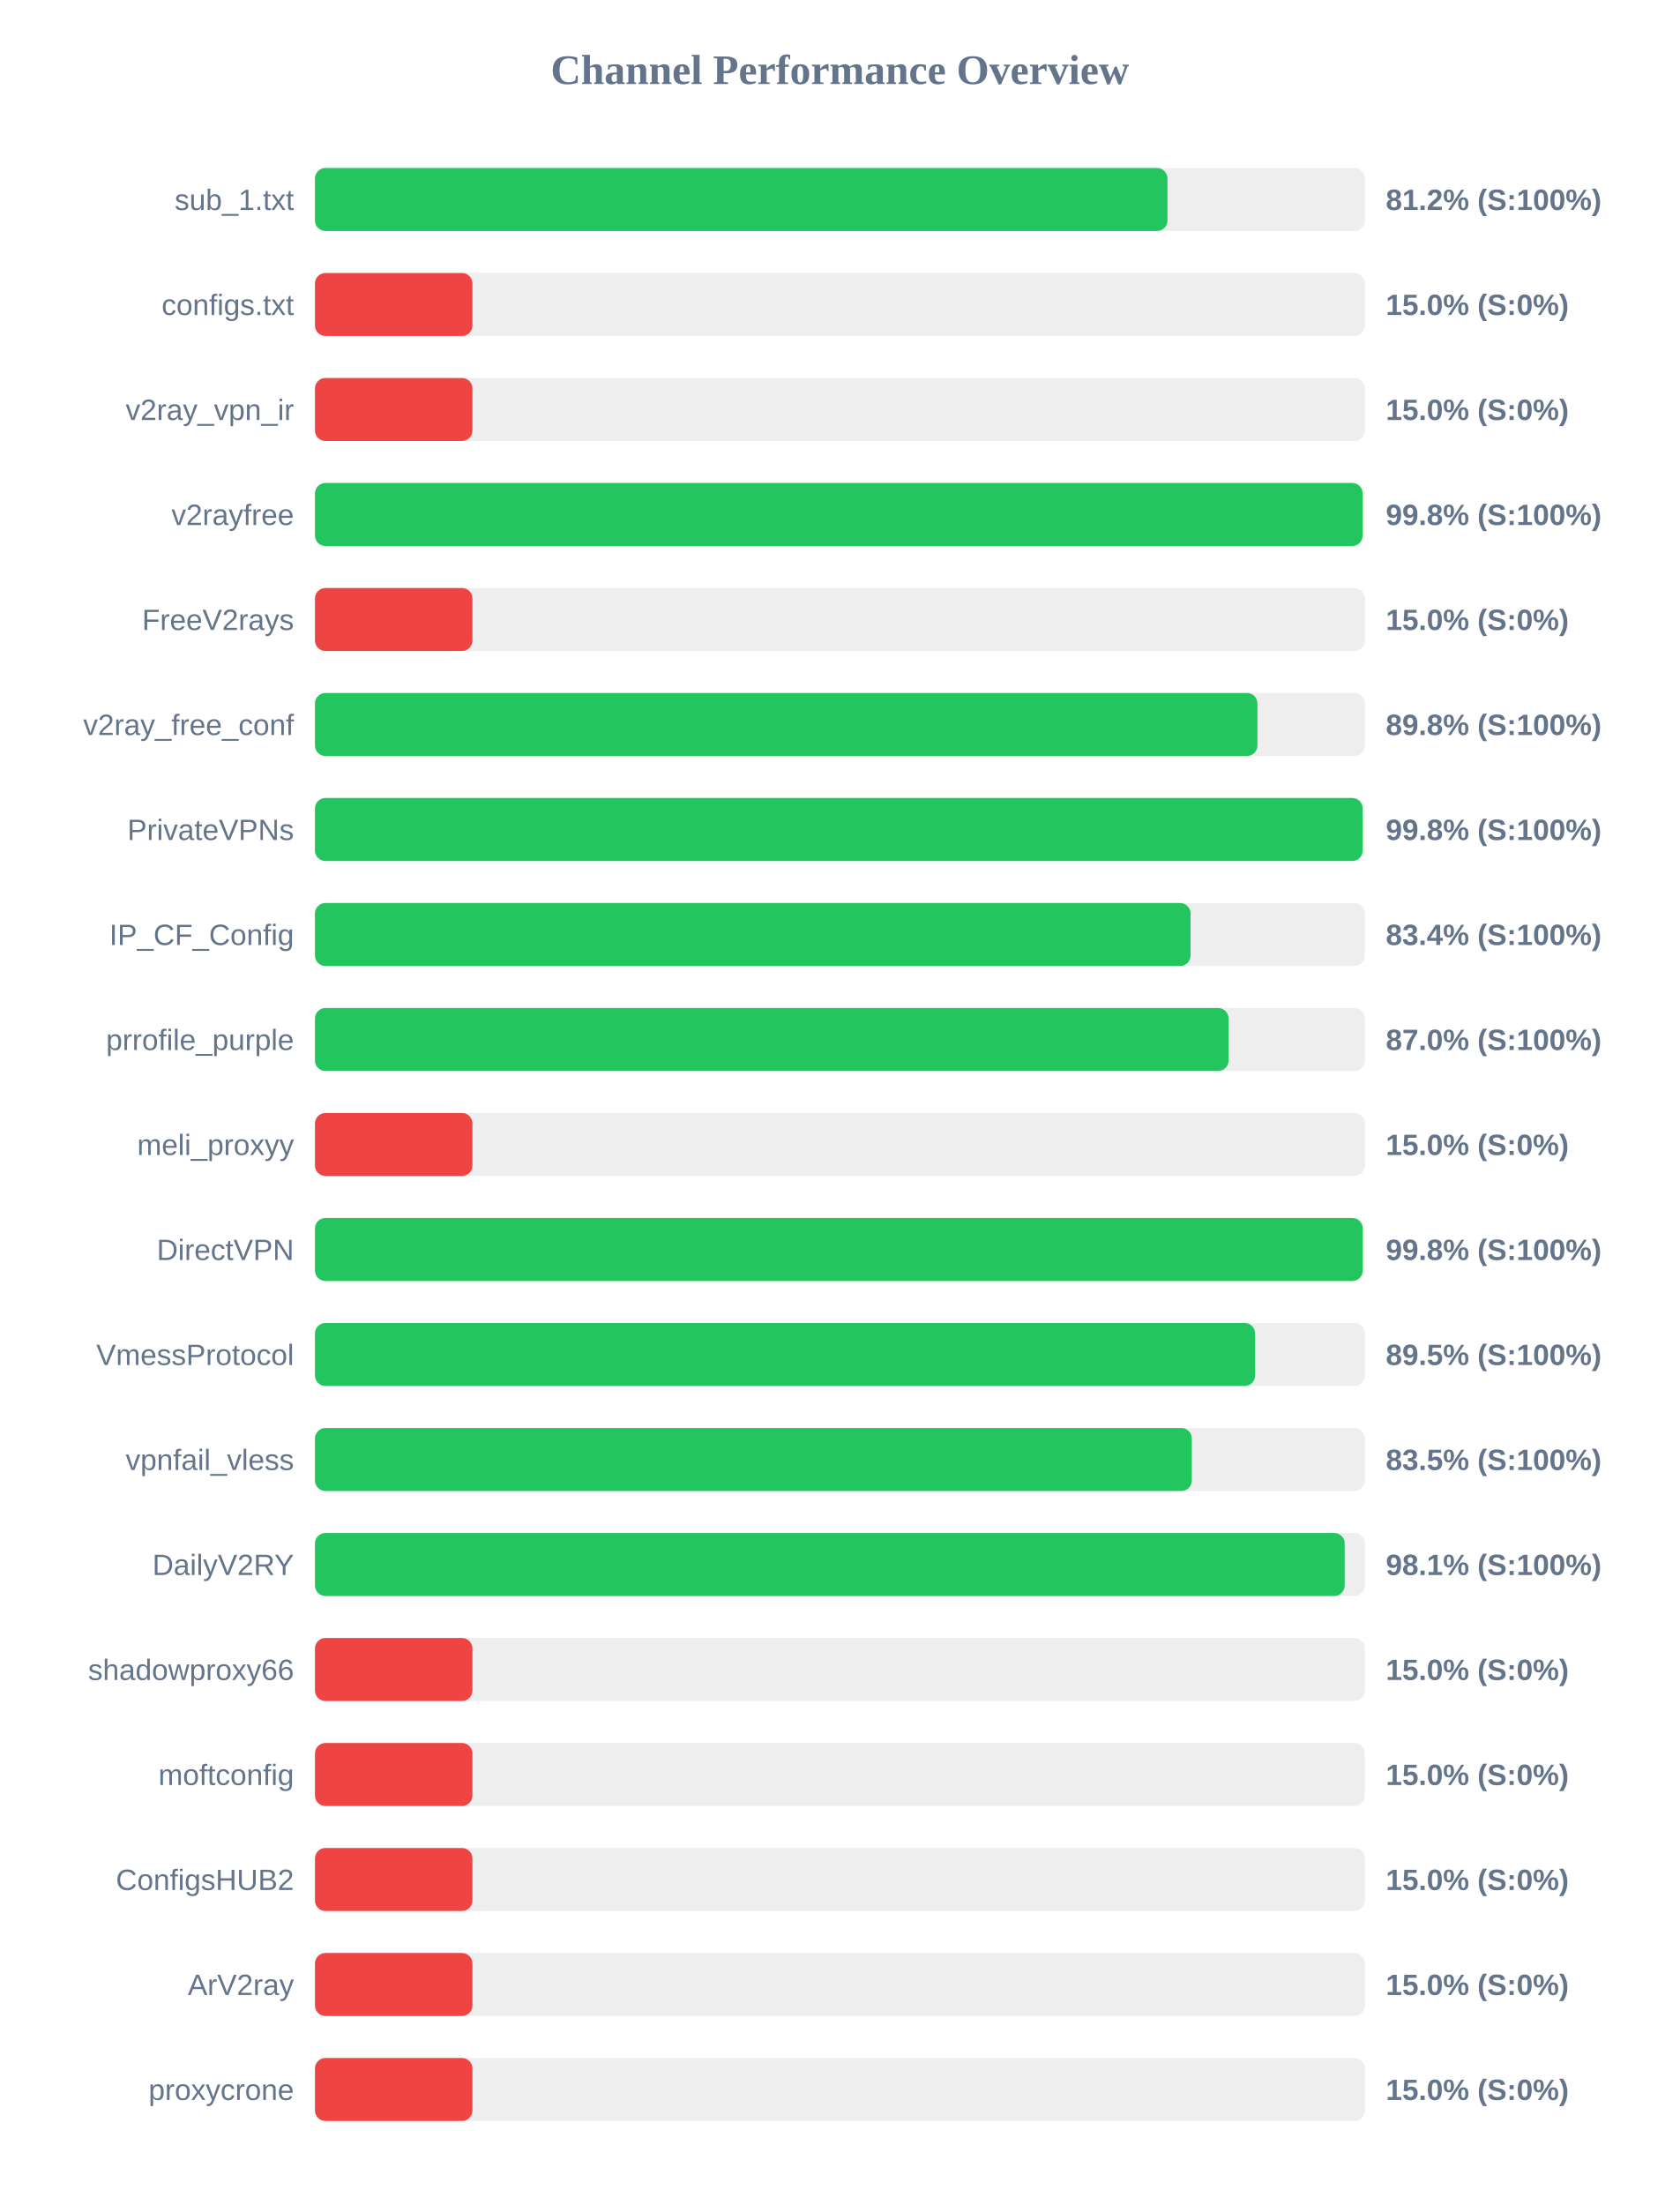
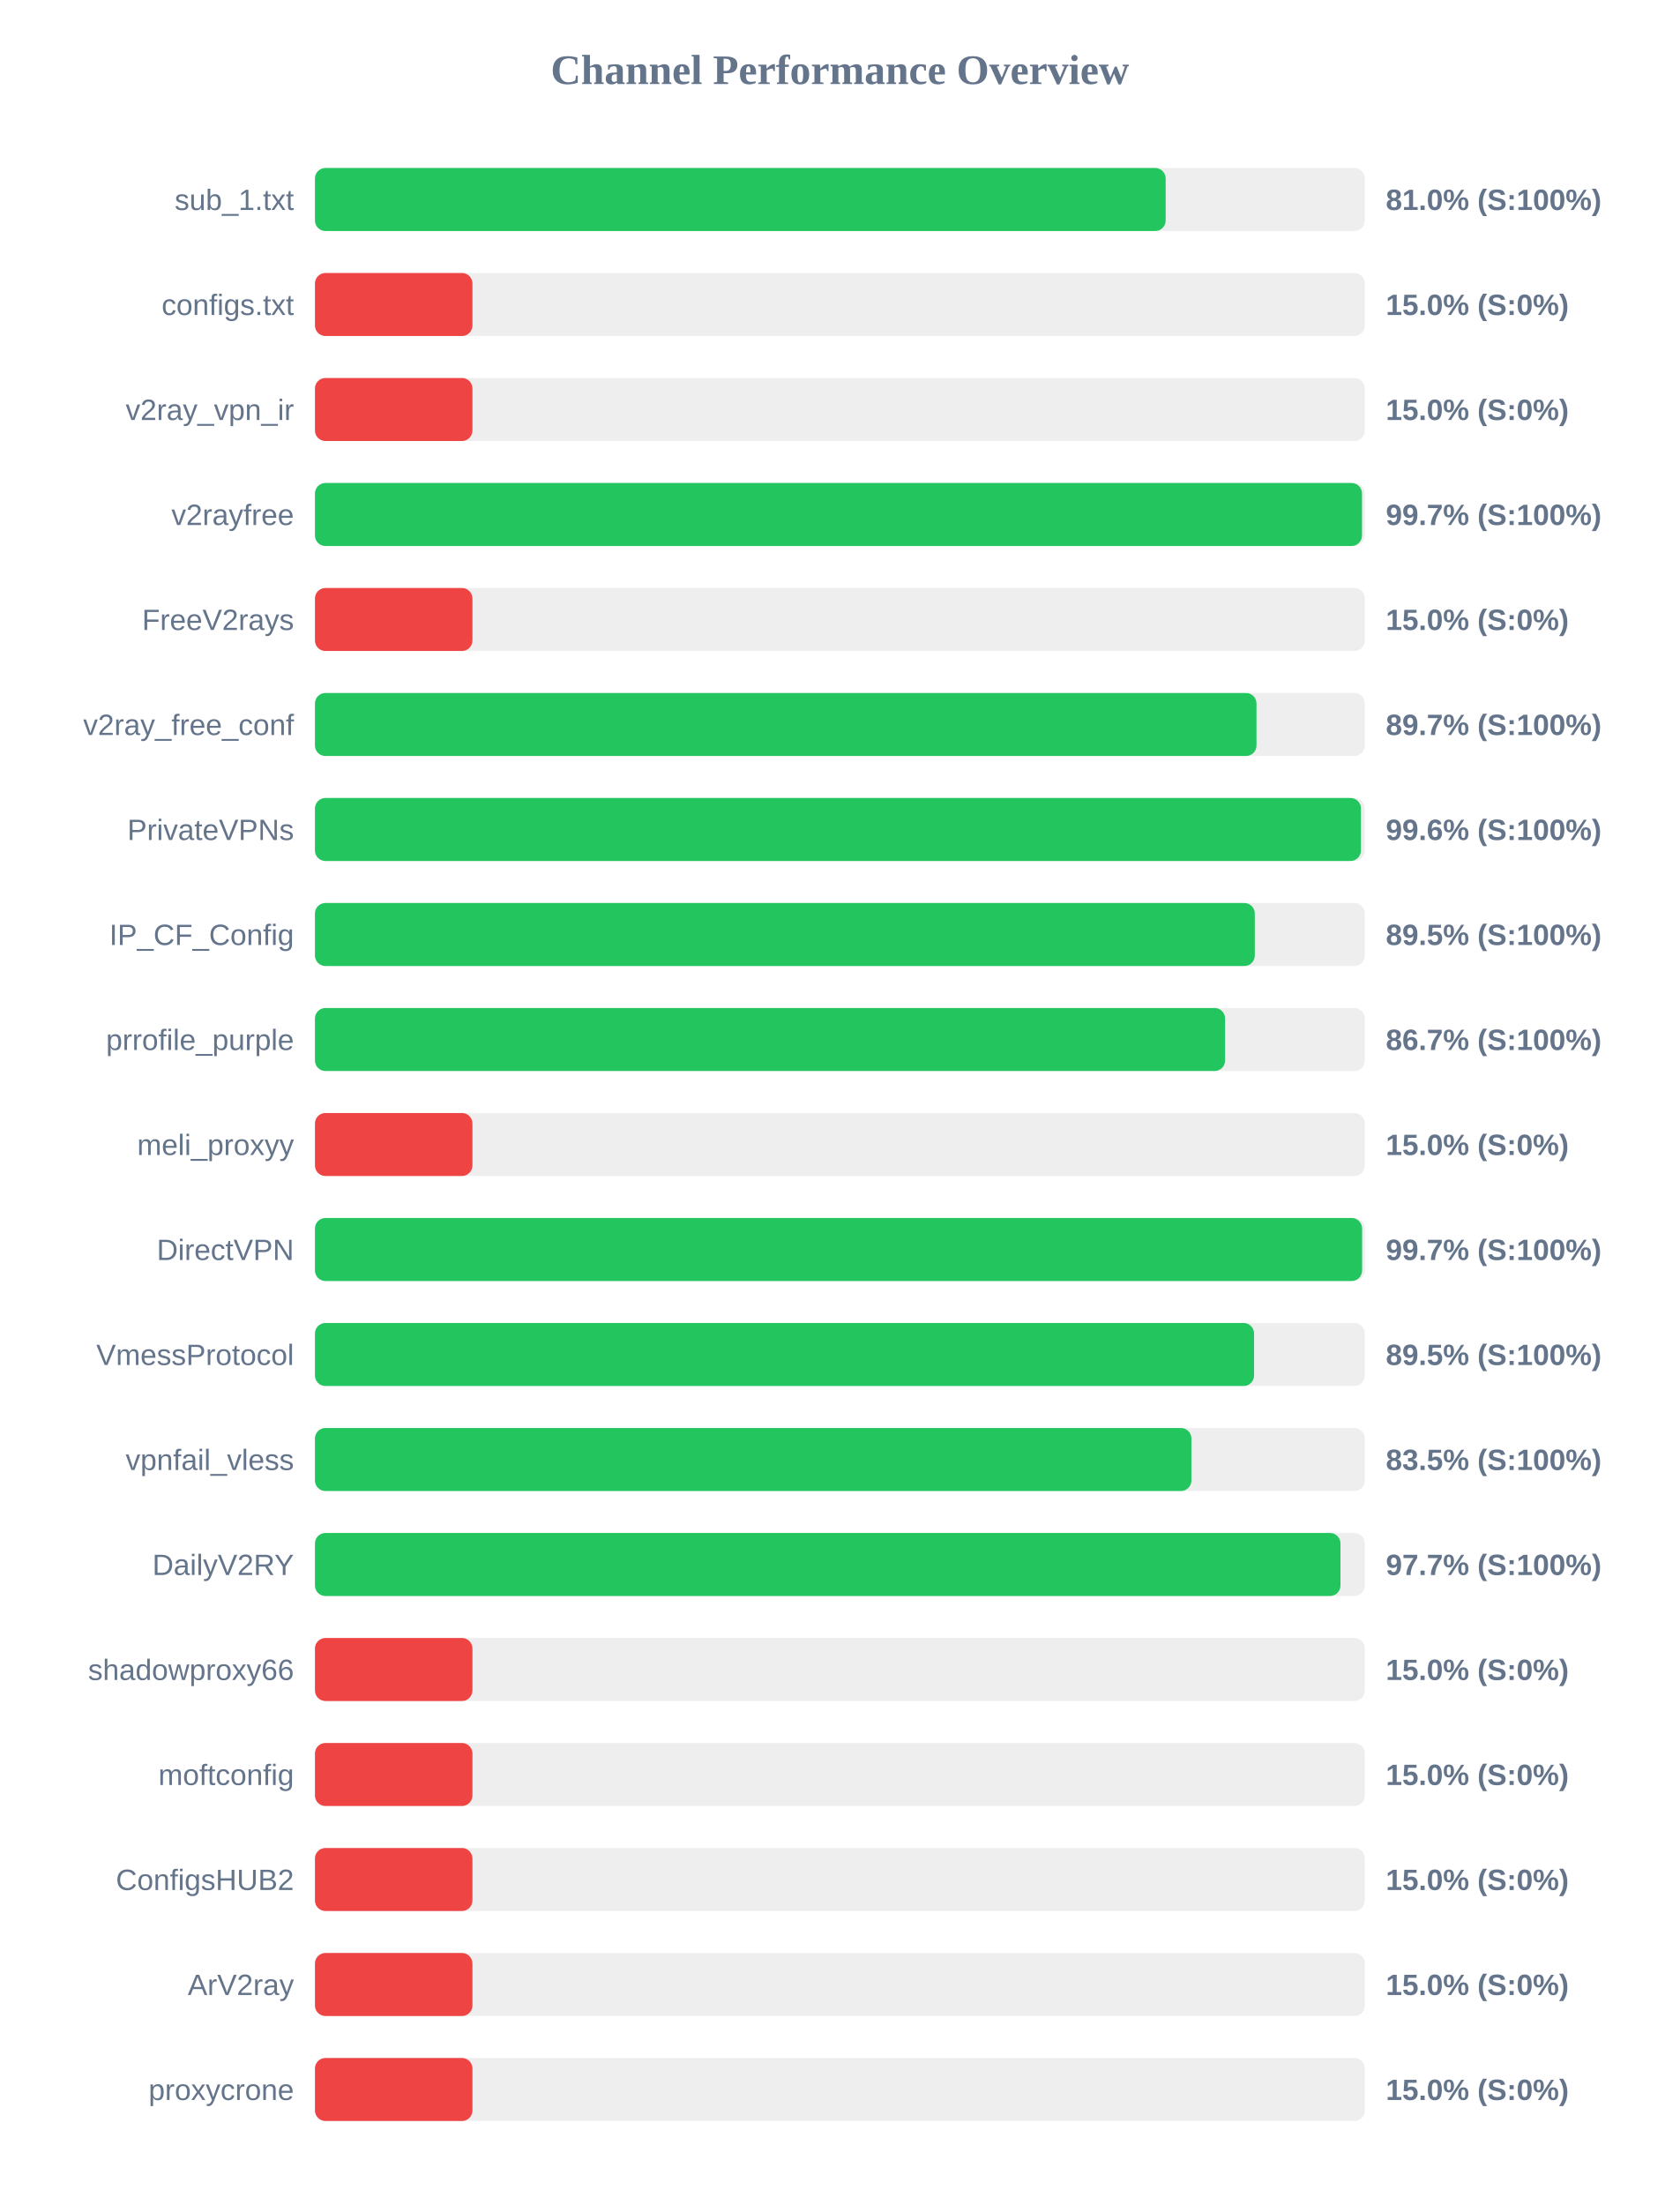
<svg xmlns="http://www.w3.org/2000/svg" width="800" height="1050" version="1.1">
  <style>
        .row { font: 14px Arial; fill: #64748b; }
        .score { font: bold 14px Arial; fill: #64748b; }
    </style>
  <text x="400" y="40" text-anchor="middle" font-size="20px" font-weight="bold" fill="#64748b">Channel Performance Overview</text>
  <rect x="150" y="80" width="500" height="30" fill="#eee" rx="5" />
-   <rect x="150" y="80" width="406.0" height="30" fill="#22c55e" rx="5" />
+   <rect x="150" y="80" width="405.15" height="30" fill="#22c55e" rx="5" />
  <text x="140" y="100" text-anchor="end" class="row">sub_1.txt</text>
-   <text x="660" y="100" text-anchor="start" class="score">81.2% (S:100%)</text>
+   <text x="660" y="100" text-anchor="start" class="score">81.0% (S:100%)</text>
  <rect x="150" y="130" width="500" height="30" fill="#eee" rx="5" />
  <rect x="150" y="130" width="75.0" height="30" fill="#ef4444" rx="5" />
  <text x="140" y="150" text-anchor="end" class="row">configs.txt</text>
  <text x="660" y="150" text-anchor="start" class="score">15.0% (S:0%)</text>
  <rect x="150" y="180" width="500" height="30" fill="#eee" rx="5" />
  <rect x="150" y="180" width="75.0" height="30" fill="#ef4444" rx="5" />
  <text x="140" y="200" text-anchor="end" class="row">v2ray_vpn_ir</text>
  <text x="660" y="200" text-anchor="start" class="score">15.0% (S:0%)</text>
  <rect x="150" y="230" width="500" height="30" fill="#eee" rx="5" />
-   <rect x="150" y="230" width="498.95" height="30" fill="#22c55e" rx="5" />
+   <rect x="150" y="230" width="498.65" height="30" fill="#22c55e" rx="5" />
  <text x="140" y="250" text-anchor="end" class="row">v2rayfree</text>
-   <text x="660" y="250" text-anchor="start" class="score">99.8% (S:100%)</text>
+   <text x="660" y="250" text-anchor="start" class="score">99.7% (S:100%)</text>
  <rect x="150" y="280" width="500" height="30" fill="#eee" rx="5" />
  <rect x="150" y="280" width="75.0" height="30" fill="#ef4444" rx="5" />
  <text x="140" y="300" text-anchor="end" class="row">FreeV2rays</text>
  <text x="660" y="300" text-anchor="start" class="score">15.0% (S:0%)</text>
  <rect x="150" y="330" width="500" height="30" fill="#eee" rx="5" />
-   <rect x="150" y="330" width="448.85" height="30" fill="#22c55e" rx="5" />
+   <rect x="150" y="330" width="448.4" height="30" fill="#22c55e" rx="5" />
  <text x="140" y="350" text-anchor="end" class="row">v2ray_free_conf</text>
-   <text x="660" y="350" text-anchor="start" class="score">89.8% (S:100%)</text>
+   <text x="660" y="350" text-anchor="start" class="score">89.7% (S:100%)</text>
  <rect x="150" y="380" width="500" height="30" fill="#eee" rx="5" />
-   <rect x="150" y="380" width="498.95" height="30" fill="#22c55e" rx="5" />
+   <rect x="150" y="380" width="498.15" height="30" fill="#22c55e" rx="5" />
  <text x="140" y="400" text-anchor="end" class="row">PrivateVPNs</text>
-   <text x="660" y="400" text-anchor="start" class="score">99.8% (S:100%)</text>
+   <text x="660" y="400" text-anchor="start" class="score">99.6% (S:100%)</text>
  <rect x="150" y="430" width="500" height="30" fill="#eee" rx="5" />
-   <rect x="150" y="430" width="417.0" height="30" fill="#22c55e" rx="5" />
+   <rect x="150" y="430" width="447.6" height="30" fill="#22c55e" rx="5" />
  <text x="140" y="450" text-anchor="end" class="row">IP_CF_Config</text>
-   <text x="660" y="450" text-anchor="start" class="score">83.4% (S:100%)</text>
+   <text x="660" y="450" text-anchor="start" class="score">89.5% (S:100%)</text>
  <rect x="150" y="480" width="500" height="30" fill="#eee" rx="5" />
-   <rect x="150" y="480" width="435.1" height="30" fill="#22c55e" rx="5" />
+   <rect x="150" y="480" width="433.45" height="30" fill="#22c55e" rx="5" />
  <text x="140" y="500" text-anchor="end" class="row">prrofile_purple</text>
-   <text x="660" y="500" text-anchor="start" class="score">87.0% (S:100%)</text>
+   <text x="660" y="500" text-anchor="start" class="score">86.7% (S:100%)</text>
  <rect x="150" y="530" width="500" height="30" fill="#eee" rx="5" />
  <rect x="150" y="530" width="75.0" height="30" fill="#ef4444" rx="5" />
  <text x="140" y="550" text-anchor="end" class="row">meli_proxyy</text>
  <text x="660" y="550" text-anchor="start" class="score">15.0% (S:0%)</text>
  <rect x="150" y="580" width="500" height="30" fill="#eee" rx="5" />
-   <rect x="150" y="580" width="499.0" height="30" fill="#22c55e" rx="5" />
+   <rect x="150" y="580" width="498.7" height="30" fill="#22c55e" rx="5" />
  <text x="140" y="600" text-anchor="end" class="row">DirectVPN</text>
-   <text x="660" y="600" text-anchor="start" class="score">99.8% (S:100%)</text>
+   <text x="660" y="600" text-anchor="start" class="score">99.7% (S:100%)</text>
  <rect x="150" y="630" width="500" height="30" fill="#eee" rx="5" />
-   <rect x="150" y="630" width="447.75" height="30" fill="#22c55e" rx="5" />
+   <rect x="150" y="630" width="447.25" height="30" fill="#22c55e" rx="5" />
  <text x="140" y="650" text-anchor="end" class="row">VmessProtocol</text>
  <text x="660" y="650" text-anchor="start" class="score">89.5% (S:100%)</text>
  <rect x="150" y="680" width="500" height="30" fill="#eee" rx="5" />
-   <rect x="150" y="680" width="417.6" height="30" fill="#22c55e" rx="5" />
+   <rect x="150" y="680" width="417.4" height="30" fill="#22c55e" rx="5" />
  <text x="140" y="700" text-anchor="end" class="row">vpnfail_vless</text>
  <text x="660" y="700" text-anchor="start" class="score">83.5% (S:100%)</text>
  <rect x="150" y="730" width="500" height="30" fill="#eee" rx="5" />
-   <rect x="150" y="730" width="490.4" height="30" fill="#22c55e" rx="5" />
+   <rect x="150" y="730" width="488.4" height="30" fill="#22c55e" rx="5" />
  <text x="140" y="750" text-anchor="end" class="row">DailyV2RY</text>
-   <text x="660" y="750" text-anchor="start" class="score">98.1% (S:100%)</text>
+   <text x="660" y="750" text-anchor="start" class="score">97.7% (S:100%)</text>
  <rect x="150" y="780" width="500" height="30" fill="#eee" rx="5" />
  <rect x="150" y="780" width="75.0" height="30" fill="#ef4444" rx="5" />
  <text x="140" y="800" text-anchor="end" class="row">shadowproxy66</text>
  <text x="660" y="800" text-anchor="start" class="score">15.0% (S:0%)</text>
  <rect x="150" y="830" width="500" height="30" fill="#eee" rx="5" />
  <rect x="150" y="830" width="75.0" height="30" fill="#ef4444" rx="5" />
  <text x="140" y="850" text-anchor="end" class="row">moftconfig</text>
  <text x="660" y="850" text-anchor="start" class="score">15.0% (S:0%)</text>
  <rect x="150" y="880" width="500" height="30" fill="#eee" rx="5" />
  <rect x="150" y="880" width="75.0" height="30" fill="#ef4444" rx="5" />
  <text x="140" y="900" text-anchor="end" class="row">ConfigsHUB2</text>
  <text x="660" y="900" text-anchor="start" class="score">15.0% (S:0%)</text>
  <rect x="150" y="930" width="500" height="30" fill="#eee" rx="5" />
  <rect x="150" y="930" width="75.0" height="30" fill="#ef4444" rx="5" />
  <text x="140" y="950" text-anchor="end" class="row">ArV2ray</text>
  <text x="660" y="950" text-anchor="start" class="score">15.0% (S:0%)</text>
  <rect x="150" y="980" width="500" height="30" fill="#eee" rx="5" />
  <rect x="150" y="980" width="75.0" height="30" fill="#ef4444" rx="5" />
  <text x="140" y="1000" text-anchor="end" class="row">proxycrone</text>
  <text x="660" y="1000" text-anchor="start" class="score">15.0% (S:0%)</text>
</svg>
